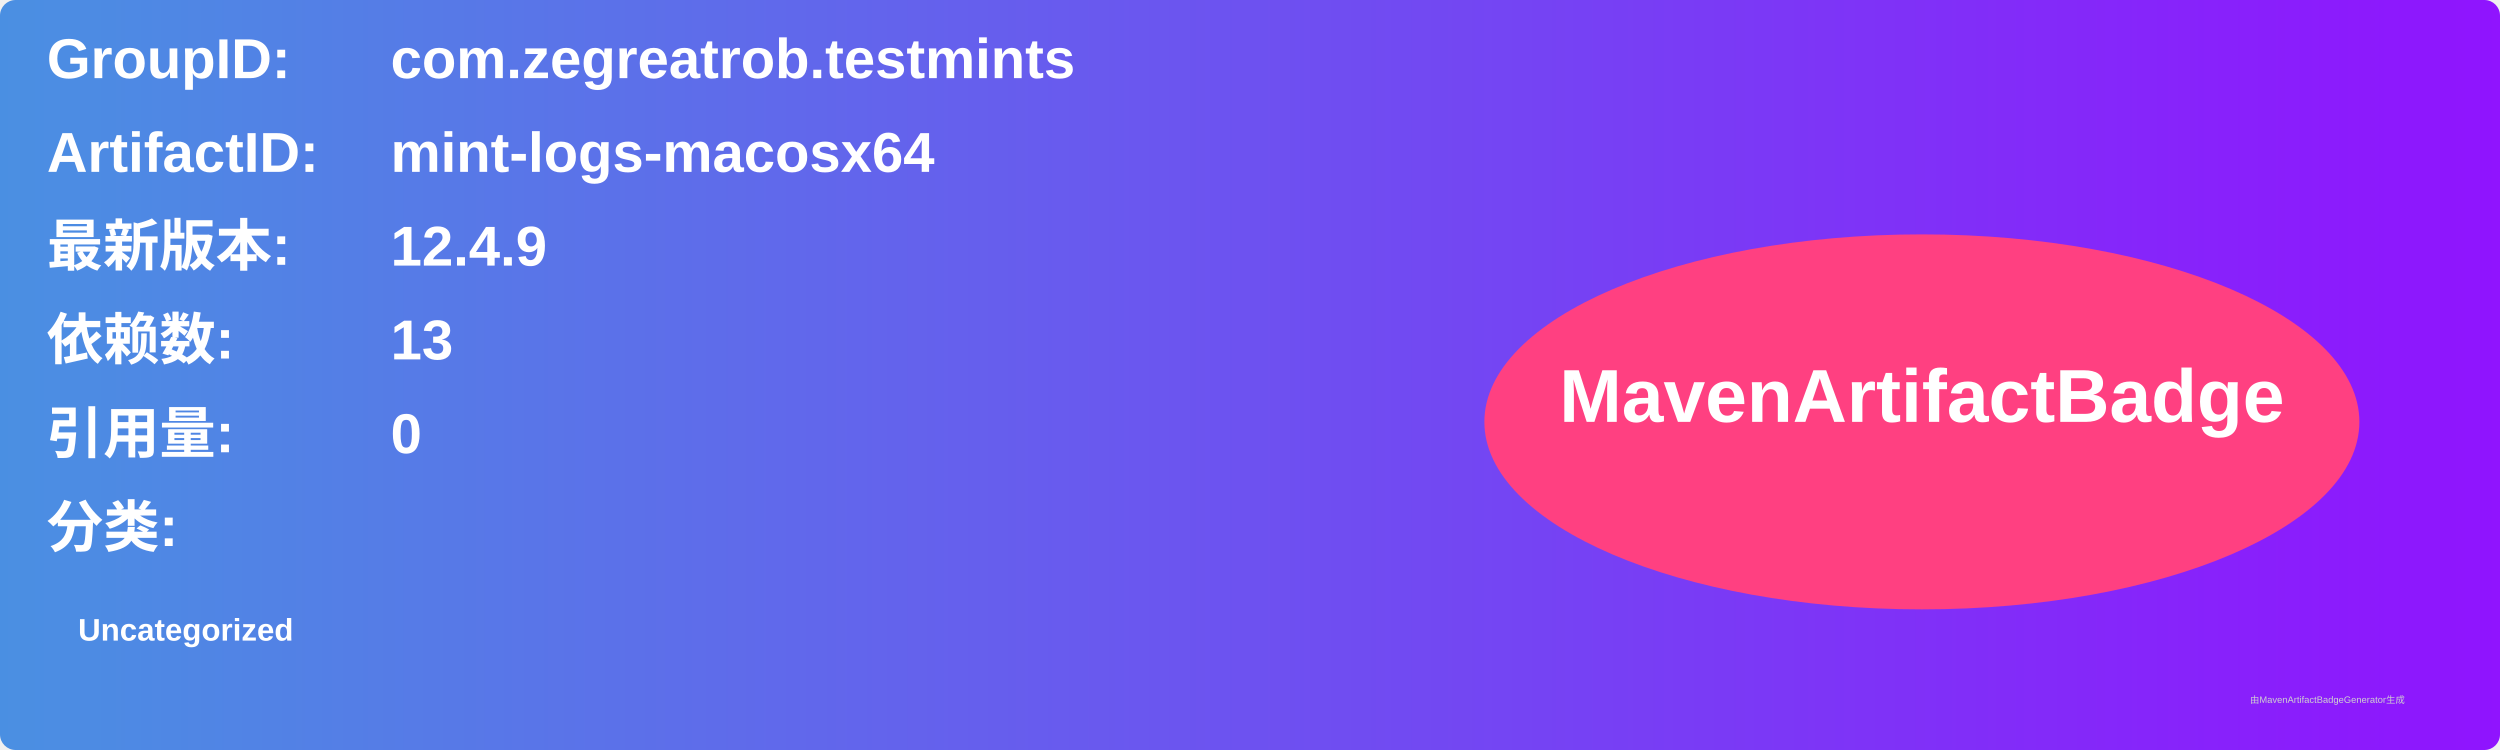
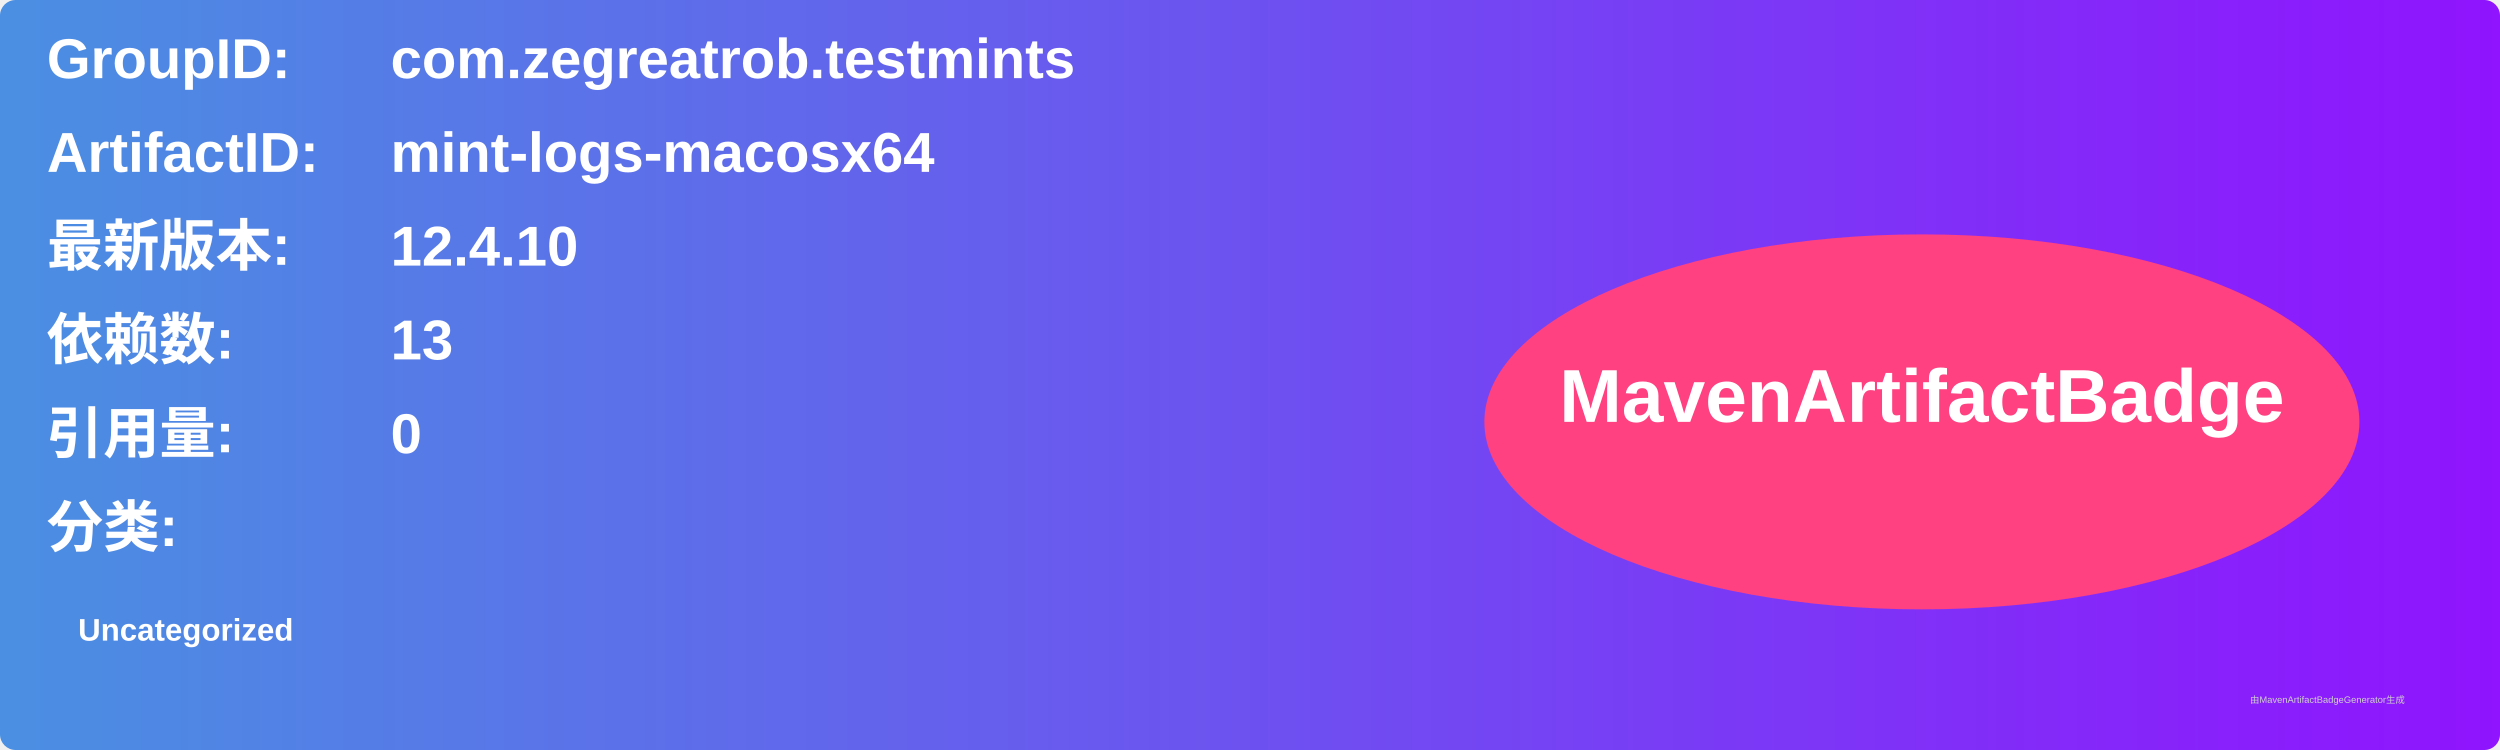
<svg xmlns="http://www.w3.org/2000/svg" width="800" height="240" viewBox="0 0 800 240">
  <linearGradient id="grad" x1="0%" y1="0%" x2="100%" y2="0%">
    <stop offset="0%" stop-color="#4a90e2" />
    <stop offset="100%" stop-color="#9013fe" />
  </linearGradient>
  <rect width="100%" height="100%" rx="5" ry="5" fill="url(#grad)" />
  <g transform="translate(15, 15)">
    <text x="0" y="10" font-family="Arial" font-size="18" fill="white" font-weight="bold" width="260">GroupID:</text>
    <text x="110" y="10" font-family="Arial" font-size="18" fill="white" font-weight="bold" width="460">com.zegreatrob.testmints</text>
    <text x="0" y="40" font-family="Arial" font-size="18" fill="white" font-weight="bold" width="260">ArtifactID:</text>
    <text x="110" y="40" font-family="Arial" font-size="18" fill="white" font-weight="bold" width="460">mint-logs-macosx64</text>
    <text x="0" y="70" font-family="Arial" font-size="18" fill="white" font-weight="bold">最新版本:</text>
    <text x="110" y="70" font-family="Arial" font-size="18" fill="white" font-weight="bold">
-       <tspan font-weight="bold">12.4.9</tspan>
+       <tspan font-weight="bold">12.4.10</tspan>
    </text>
    <text x="0" y="100" font-family="Arial" font-size="18" fill="white" font-weight="bold">依赖数: </text>
    <text x="110" y="100" font-family="Arial" font-size="18" fill="white">
      <tspan font-weight="bold">13</tspan>
    </text>
    <text x="0" y="130" font-family="Arial" font-size="18" fill="white" font-weight="bold">引用量: </text>
    <text x="110" y="130" font-family="Arial" font-size="18" fill="white">
      <tspan font-weight="bold">0</tspan>
    </text>
    <text x="0" y="160" font-family="Arial" font-size="18" fill="white" font-weight="bold">分类:</text>
    <text x="10" y="190" font-family="Arial" font-size="10" fill="white">
      <tspan font-weight="bold">Uncategorized</tspan>
    </text>
    <ellipse cx="600" cy="120" rx="140" ry="60" fill="#ff4081" />
    <text x="600" y="120" text-anchor="middle" font-family="Arial" font-size="24" fill="white" font-weight="bold">MavenArtifactBadge</text>
  </g>
  <text x="720" y="225" font-family="Arial" font-size="3" fill="#d0d0d0">由MavenArtifactBadgeGenerator生成</text>
</svg>
